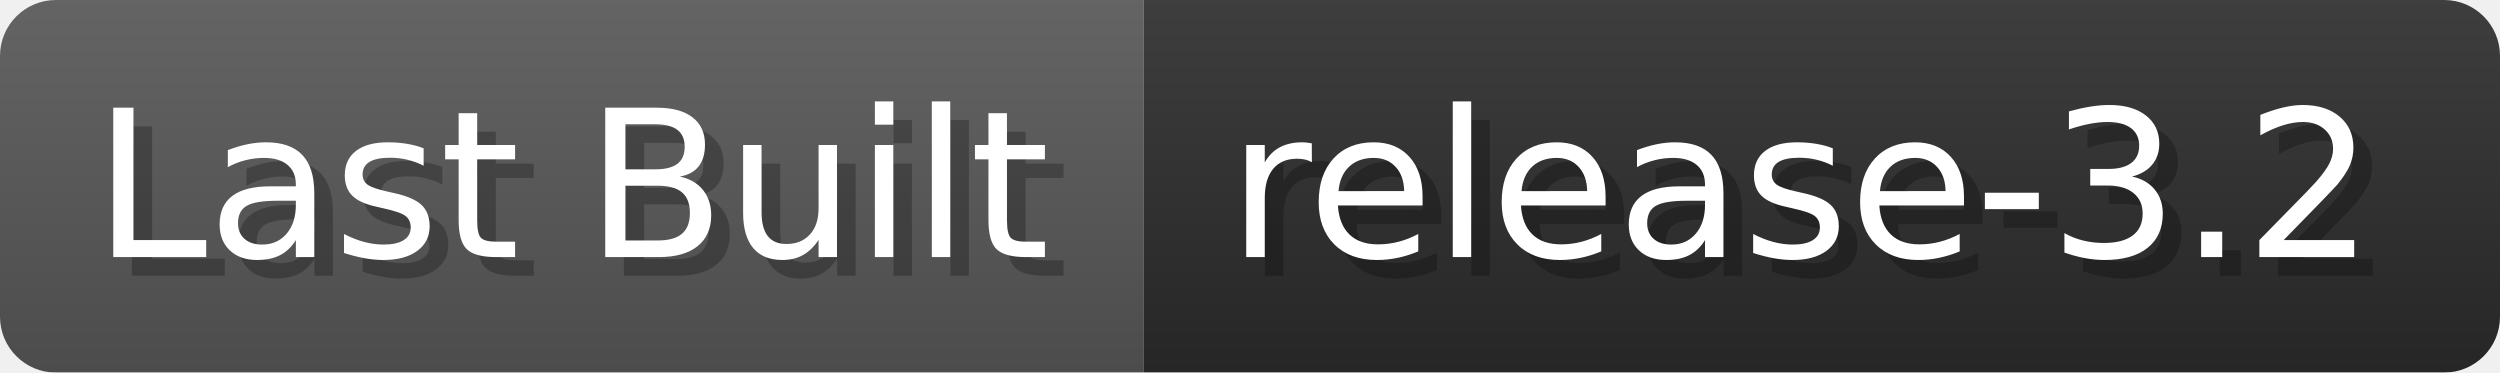
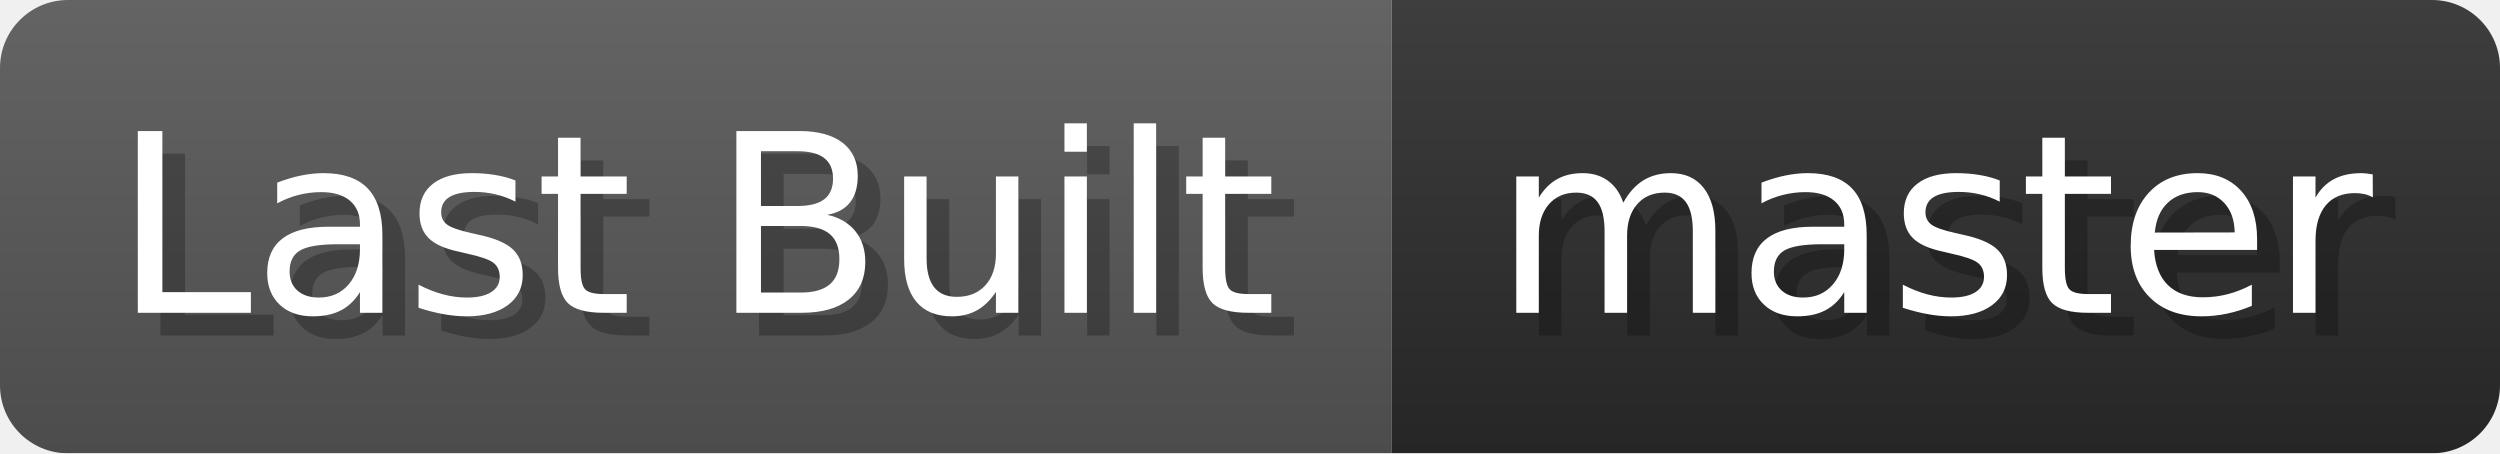
- <svg xmlns="http://www.w3.org/2000/svg" width="134.2" height="20" viewBox="0 0 1342 200" role="img" aria-label="Last Built: release-3.2">
+ <svg xmlns="http://www.w3.org/2000/svg" width="110.3" height="20" viewBox="0 0 1103 200" role="img" aria-label="Last Built: master">
  <linearGradient id="a" x2="0" y2="100%">
    <stop offset="0" stop-opacity=".1" stop-color="#EEE" />
    <stop offset="1" stop-opacity=".1" />
  </linearGradient>
  <mask id="m">
-     <rect width="1342" height="200" rx="30" fill="#FFF" />
+     <rect width="1103" height="200" rx="30" fill="#FFF" />
  </mask>
  <g mask="url(#m)">
    <rect width="614" height="200" fill="#555" />
-     <rect width="728" height="200" fill="#2A2A2A" x="614" />
-     <rect width="1342" height="200" fill="url(#a)" />
+     <rect width="489" height="200" fill="#2A2A2A" x="614" />
+     <rect width="1103" height="200" fill="url(#a)" />
  </g>
  <g aria-hidden="true" fill="#fff" text-anchor="start" font-family="Verdana,DejaVu Sans,sans-serif" font-size="110">
    <text x="60" y="148" textLength="514" fill="#000" opacity="0.25">Last Built</text>
    <text x="50" y="138" textLength="514">Last Built</text>
-     <text x="669" y="148" textLength="628" fill="#000" opacity="0.25">release-3.2</text>
-     <text x="659" y="138" textLength="628">release-3.2</text>
+     <text x="669" y="148" textLength="389" fill="#000" opacity="0.25">master</text>
+     <text x="659" y="138" textLength="389">master</text>
  </g>
</svg>
